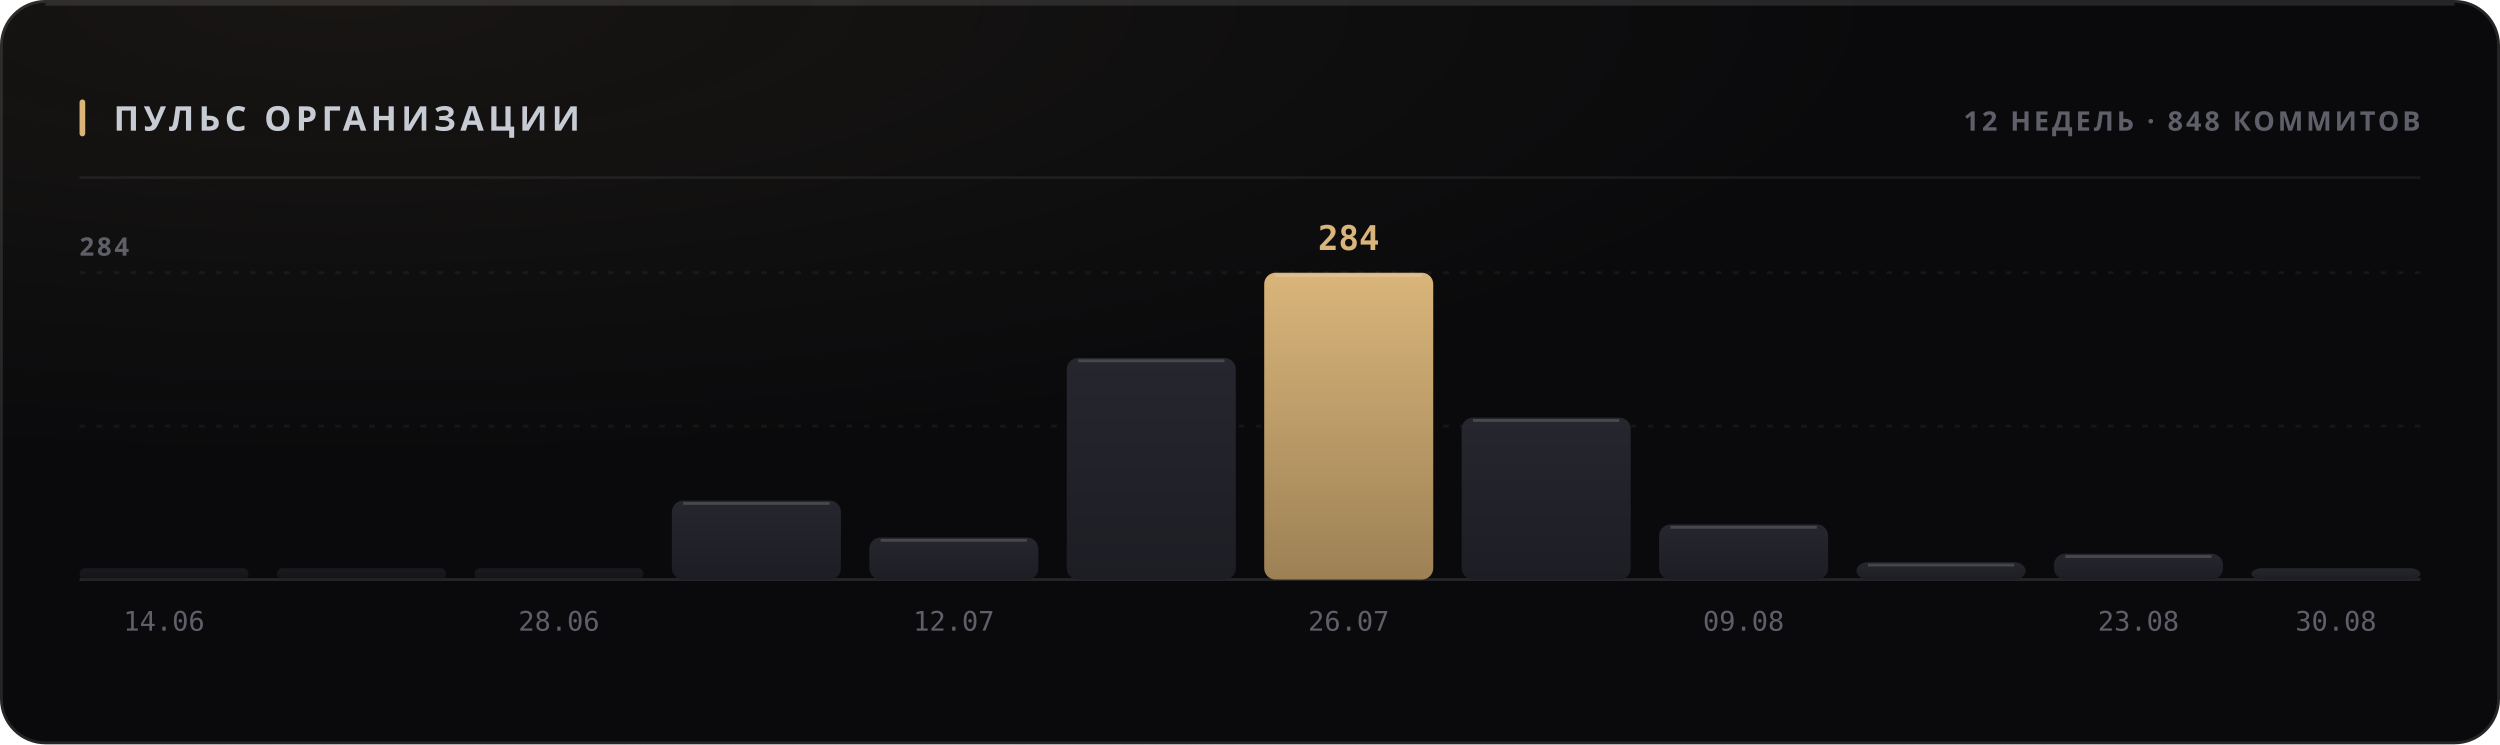
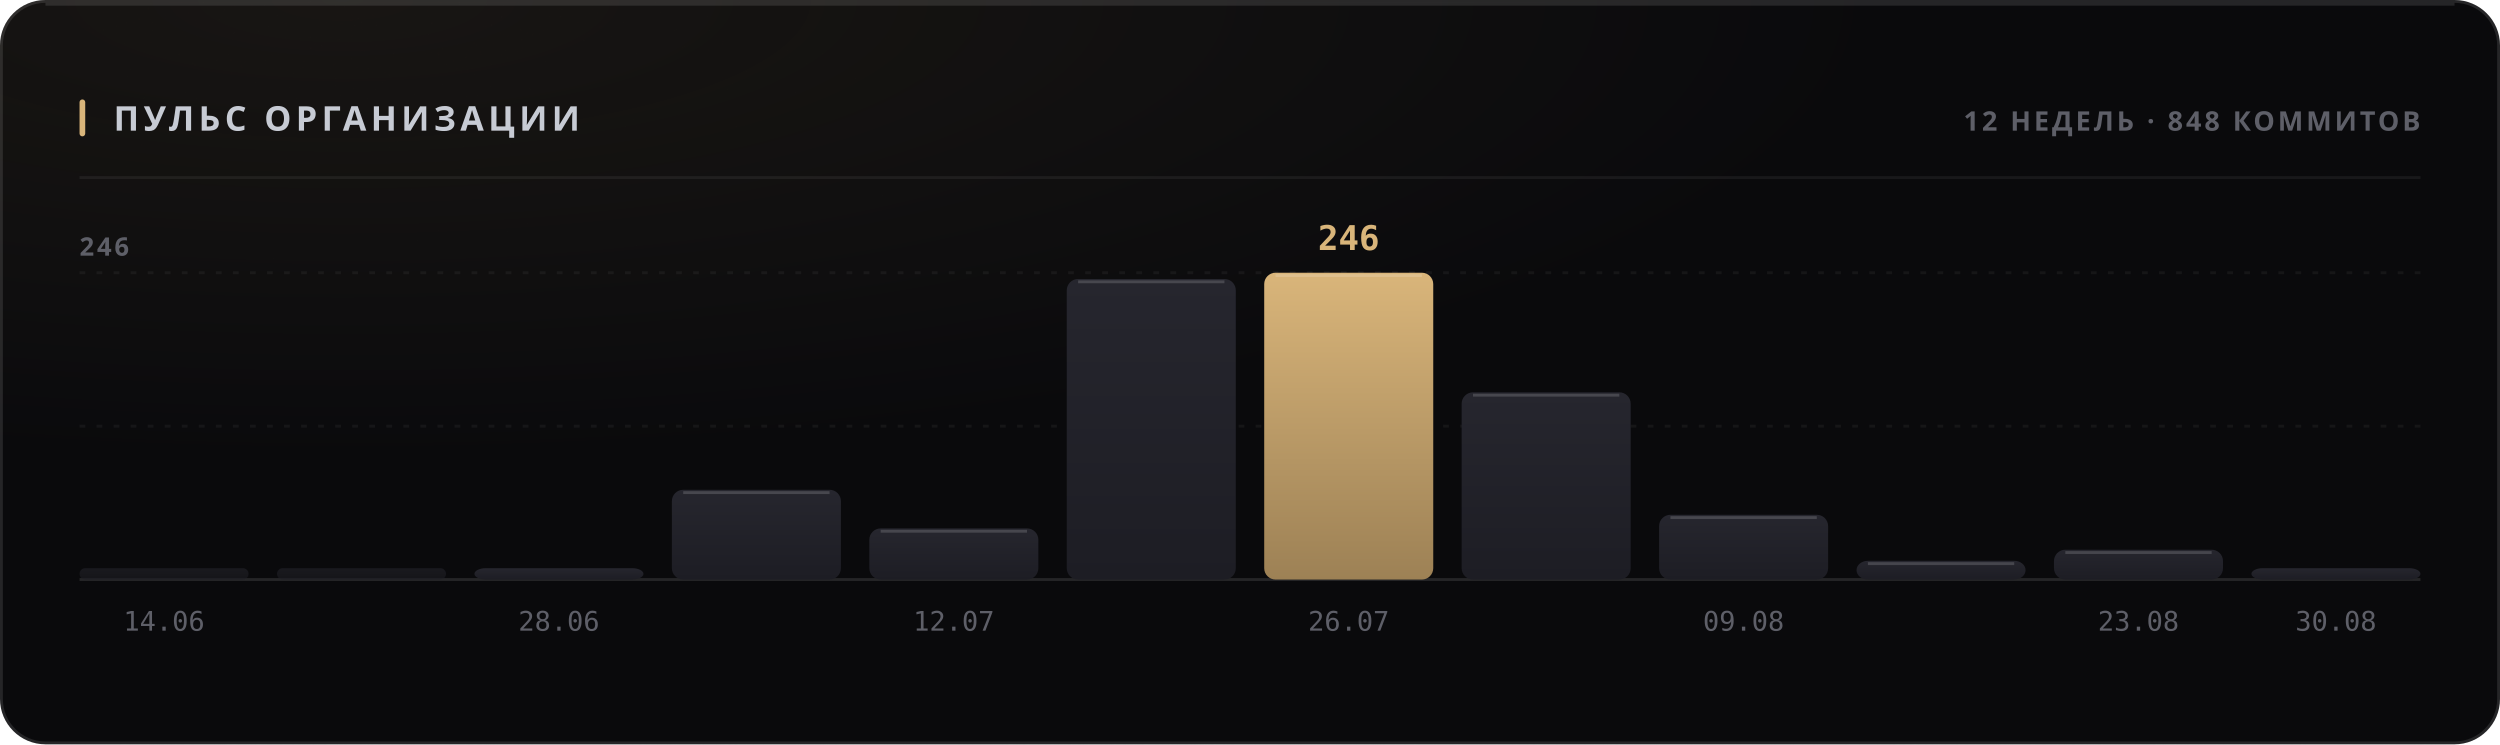
<svg xmlns="http://www.w3.org/2000/svg" width="880" height="262" viewBox="0 0 880 262" role="img">
  <style>
  text { font-family: -apple-system, BlinkMacSystemFont, 'Segoe UI', 'Noto Sans', Helvetica, Arial, sans-serif; }
  .mono { font-family: ui-monospace, 'SF Mono', 'Cascadia Mono', 'DejaVu Sans Mono', Menlo, Consolas, monospace; font-variant-numeric: tabular-nums; }
  .caps { letter-spacing: .1em; text-transform: uppercase; }

  @keyframes sheen  { from { transform: translateX(-120%); } to { transform: translateX(260%); } }
  @keyframes rise   { from { opacity: 0; transform: translateY(6px); } to { opacity: 1; transform: none; } }
  @keyframes slide  { from { opacity: 0; transform: translateX(-8px); } to { opacity: 1; transform: none; } }
  @keyframes grow   { from { transform: scaleY(0); } to { transform: scaleY(1); } }
  @keyframes widen  { from { transform: scaleX(0); } to { transform: scaleX(1); } }
  @keyframes draw   { from { stroke-dashoffset: 200; } to { stroke-dashoffset: 0; } }

  .sheen { animation: sheen 5.5s cubic-bezier(.45,0,.2,1) infinite; }
  .rise  { animation: rise .5s cubic-bezier(.16,1,.3,1) both; }
  .slide { animation: slide .42s cubic-bezier(.16,1,.3,1) both; }
  .bar   { transform-box: fill-box; transform-origin: 50% 100%;
           animation: grow .62s cubic-bezier(.16,1,.3,1) both; }
  .fill  { transform-box: fill-box; transform-origin: 0% 50%;
           animation: widen .8s cubic-bezier(.16,1,.3,1) both; }
  /* The hidden start state lives in the keyframes, never in the static rule.
     A renderer that ignores CSS animations then falls back to the FINISHED
     state — a drawn line, visible text — instead of an empty panel. */
  .spark { stroke-dasharray: 200;
           animation: draw 1.1s cubic-bezier(.16,1,.3,1) both; }

  @media (prefers-reduced-motion: reduce) {
    .sheen { animation: none; opacity: 0; }
    .rise, .slide, .bar, .fill, .spark { animation: none; opacity: 1; transform: none;
                                         stroke-dashoffset: 0; }
  }</style>
  <defs>
    <filter id="grain1" x="0" y="0" width="100%" height="100%">
      <feTurbulence type="fractalNoise" baseFrequency="0.82" numOctaves="3" stitchTiles="stitch" />
      <feColorMatrix type="saturate" values="0" />
    </filter>
    <radialGradient id="wash2" cx="14%" cy="0%" r="62%">
      <stop offset="0%" stop-color="#d9b57a" stop-opacity="0.07" />
      <stop offset="100%" stop-color="#d9b57a" stop-opacity="0" />
    </radialGradient>
    <linearGradient id="barfill3" x1="0" y1="0" x2="0" y2="1">
      <stop offset="0%" stop-color="#26262e" />
      <stop offset="100%" stop-color="#1d1d24" />
    </linearGradient>
    <linearGradient id="barfill4" x1="0" y1="0" x2="0" y2="1">
      <stop offset="0%" stop-color="#26262e" />
      <stop offset="100%" stop-color="#1d1d24" />
    </linearGradient>
    <linearGradient id="barfill5" x1="0" y1="0" x2="0" y2="1">
      <stop offset="0%" stop-color="#26262e" />
      <stop offset="100%" stop-color="#1d1d24" />
    </linearGradient>
    <linearGradient id="barfill6" x1="0" y1="0" x2="0" y2="1">
      <stop offset="0%" stop-color="#26262e" />
      <stop offset="100%" stop-color="#1d1d24" />
    </linearGradient>
    <linearGradient id="barfill7" x1="0" y1="0" x2="0" y2="1">
      <stop offset="0%" stop-color="#26262e" />
      <stop offset="100%" stop-color="#1d1d24" />
    </linearGradient>
    <linearGradient id="barfill8" x1="0" y1="0" x2="0" y2="1">
      <stop offset="0%" stop-color="#26262e" />
      <stop offset="100%" stop-color="#1d1d24" />
    </linearGradient>
    <linearGradient id="barfill9" x1="0" y1="0" x2="0" y2="1">
      <stop offset="0%" stop-color="#d9b57a" />
      <stop offset="100%" stop-color="#9d8155" />
    </linearGradient>
    <linearGradient id="barfill10" x1="0" y1="0" x2="0" y2="1">
      <stop offset="0%" stop-color="#26262e" />
      <stop offset="100%" stop-color="#1d1d24" />
    </linearGradient>
    <linearGradient id="barfill11" x1="0" y1="0" x2="0" y2="1">
      <stop offset="0%" stop-color="#26262e" />
      <stop offset="100%" stop-color="#1d1d24" />
    </linearGradient>
    <linearGradient id="barfill12" x1="0" y1="0" x2="0" y2="1">
      <stop offset="0%" stop-color="#26262e" />
      <stop offset="100%" stop-color="#1d1d24" />
    </linearGradient>
    <linearGradient id="barfill13" x1="0" y1="0" x2="0" y2="1">
      <stop offset="0%" stop-color="#26262e" />
      <stop offset="100%" stop-color="#1d1d24" />
    </linearGradient>
    <linearGradient id="barfill14" x1="0" y1="0" x2="0" y2="1">
      <stop offset="0%" stop-color="#26262e" />
      <stop offset="100%" stop-color="#1d1d24" />
    </linearGradient>
  </defs>
  <rect width="880" height="262" rx="16" fill="#0a0a0c" />
  <rect width="880" height="262" rx="16" fill="url(#wash2)" />
  <rect width="880" height="262" rx="16" filter="url(#grain1)" opacity="0.05" style="mix-blend-mode:overlay" />
  <rect x=".5" y=".5" width="879" height="261" rx="15.5" fill="none" stroke="rgba(255,255,255,0.11)" />
  <path d="M16 1.5 H864" stroke="rgba(255,255,255,0.112)" stroke-width="1" fill="none" />
  <rect x="28" y="35" width="2" height="13" rx="1" fill="#d9b57a" />
  <text x="40" y="46" font-size="12" font-weight="700" fill="#c7cbd4" letter-spacing="0.13em">ПУЛЬС ОРГАНИЗАЦИИ</text>
  <text x="852" y="46" font-size="9.5" font-weight="600" fill="#5e5f68" text-anchor="end" letter-spacing="0.11em">12 НЕДЕЛЬ · 848 КОММИТОВ</text>
  <path d="M28 62.5 H852" stroke="rgba(255,255,255,0.06)" stroke-width="1" />
  <path d="M28 150.0 H852" stroke="rgba(255,255,255,0.05)" stroke-width="1" stroke-dasharray="2 4" />
  <path d="M28 96.0 H852" stroke="rgba(255,255,255,0.05)" stroke-width="1" stroke-dasharray="2 4" />
  <path d="M28 204 H852" stroke="rgba(255,255,255,0.11)" stroke-width="1" />
-   <text x="28" y="90" font-size="9" font-weight="600" fill="#5e5f68" letter-spacing="0.11em">284</text>
+   <text x="28" y="90" font-size="9" font-weight="600" fill="#5e5f68" letter-spacing="0.11em">246</text>
  <rect class="bar" x="28.0" y="200.0" width="59.5" height="4.0" rx="2" fill="url(#barfill3)" opacity="0.55" style="animation-delay:0s" />
  <text x="57.75" y="222" font-size="9.5" font-weight="400" fill="#5e5f68" text-anchor="middle" class="mono">14.06</text>
  <rect class="bar" x="97.5" y="200.0" width="59.5" height="4.0" rx="2" fill="url(#barfill4)" opacity="0.55" style="animation-delay:0.038s" />
-   <rect class="bar" x="167.0" y="200.0" width="59.5" height="4.0" rx="2" fill="url(#barfill5)" opacity="0.55" style="animation-delay:0.076s" />
+   <rect class="bar" x="167.0" y="200.0" width="59.5" height="4.0" rx="4" fill="url(#barfill5)" opacity="1" style="animation-delay:0.076s" />
  <text x="196.75" y="222" font-size="9.5" font-weight="400" fill="#5e5f68" text-anchor="middle" class="mono">28.06</text>
-   <rect class="bar" x="236.5" y="176.2" width="59.5" height="27.8" rx="4" fill="url(#barfill6)" opacity="1" style="animation-delay:0.114s" />
-   <path d="M240.5 177.2 H292.0" stroke="rgba(255,255,255,0.154)" stroke-width="1" />
-   <rect class="bar" x="306.0" y="189.2" width="59.5" height="14.8" rx="4" fill="url(#barfill7)" opacity="1" style="animation-delay:0.152s" />
-   <path d="M310.0 190.2 H361.5" stroke="rgba(255,255,255,0.154)" stroke-width="1" />
+   <rect class="bar" x="236.5" y="172.4" width="59.5" height="31.6" rx="4" fill="url(#barfill6)" opacity="1" style="animation-delay:0.114s" />
+   <path d="M240.5 173.4 H292.0" stroke="rgba(255,255,255,0.154)" stroke-width="1" />
+   <rect class="bar" x="306.0" y="186.0" width="59.5" height="18.0" rx="4" fill="url(#barfill7)" opacity="1" style="animation-delay:0.152s" />
+   <path d="M310.0 187.0 H361.5" stroke="rgba(255,255,255,0.154)" stroke-width="1" />
  <text x="335.75" y="222" font-size="9.5" font-weight="400" fill="#5e5f68" text-anchor="middle" class="mono">12.07</text>
-   <rect class="bar" x="375.5" y="126.0" width="59.5" height="78.0" rx="4" fill="url(#barfill8)" opacity="1" style="animation-delay:0.19s" />
-   <path d="M379.5 127.0 H431.0" stroke="rgba(255,255,255,0.154)" stroke-width="1" />
+   <rect class="bar" x="375.5" y="98.2" width="59.5" height="105.8" rx="4" fill="url(#barfill8)" opacity="1" style="animation-delay:0.19s" />
+   <path d="M379.5 99.2 H431.0" stroke="rgba(255,255,255,0.154)" stroke-width="1" />
  <rect class="bar" x="445.0" y="96.0" width="59.5" height="108.0" rx="4" fill="url(#barfill9)" opacity="1" style="animation-delay:0.228s" />
  <path d="M449.0 97.0 H500.5" stroke="rgba(255,255,255,0.154)" stroke-width="1" />
-   <text x="474.75" y="88" font-size="12" font-weight="700" fill="#d9b57a" text-anchor="middle" class="mono rise" opacity="1">284</text>
+   <text x="474.75" y="88" font-size="12" font-weight="700" fill="#d9b57a" text-anchor="middle" class="mono rise" opacity="1">246</text>
  <text x="474.75" y="222" font-size="9.5" font-weight="400" fill="#5e5f68" text-anchor="middle" class="mono">26.07</text>
-   <rect class="bar" x="514.5" y="147.0" width="59.5" height="57.0" rx="4" fill="url(#barfill10)" opacity="1" style="animation-delay:0.266s" />
-   <path d="M518.5 148.0 H570.0" stroke="rgba(255,255,255,0.154)" stroke-width="1" />
-   <rect class="bar" x="584.0" y="184.6" width="59.5" height="19.4" rx="4" fill="url(#barfill11)" opacity="1" style="animation-delay:0.304s" />
-   <path d="M588.0 185.6 H639.5" stroke="rgba(255,255,255,0.154)" stroke-width="1" />
+   <rect class="bar" x="514.5" y="138.1" width="59.5" height="65.9" rx="4" fill="url(#barfill10)" opacity="1" style="animation-delay:0.266s" />
+   <path d="M518.5 139.1 H570.0" stroke="rgba(255,255,255,0.154)" stroke-width="1" />
+   <rect class="bar" x="584.0" y="181.2" width="59.5" height="22.8" rx="4" fill="url(#barfill11)" opacity="1" style="animation-delay:0.304s" />
+   <path d="M588.0 182.2 H639.5" stroke="rgba(255,255,255,0.154)" stroke-width="1" />
  <text x="613.75" y="222" font-size="9.5" font-weight="400" fill="#5e5f68" text-anchor="middle" class="mono">09.08</text>
-   <rect class="bar" x="653.5" y="197.9" width="59.5" height="6.1" rx="4" fill="url(#barfill12)" opacity="1" style="animation-delay:0.342s" />
-   <path d="M657.5 198.9 H709.0" stroke="rgba(255,255,255,0.154)" stroke-width="1" />
-   <rect class="bar" x="723.0" y="194.9" width="59.5" height="9.1" rx="4" fill="url(#barfill13)" opacity="1" style="animation-delay:0.38s" />
-   <path d="M727.0 195.9 H778.5" stroke="rgba(255,255,255,0.154)" stroke-width="1" />
+   <rect class="bar" x="653.5" y="197.4" width="59.5" height="6.6" rx="4" fill="url(#barfill12)" opacity="1" style="animation-delay:0.342s" />
+   <path d="M657.5 198.4 H709.0" stroke="rgba(255,255,255,0.154)" stroke-width="1" />
+   <rect class="bar" x="723.0" y="193.5" width="59.5" height="10.5" rx="4" fill="url(#barfill13)" opacity="1" style="animation-delay:0.38s" />
+   <path d="M727.0 194.5 H778.5" stroke="rgba(255,255,255,0.154)" stroke-width="1" />
  <text x="752.75" y="222" font-size="9.5" font-weight="400" fill="#5e5f68" text-anchor="middle" class="mono">23.08</text>
  <rect class="bar" x="792.5" y="200.0" width="59.5" height="4.0" rx="4" fill="url(#barfill14)" opacity="1" style="animation-delay:0.418s" />
  <text x="822.25" y="222" font-size="9.5" font-weight="400" fill="#5e5f68" text-anchor="middle" class="mono">30.08</text>
</svg>
